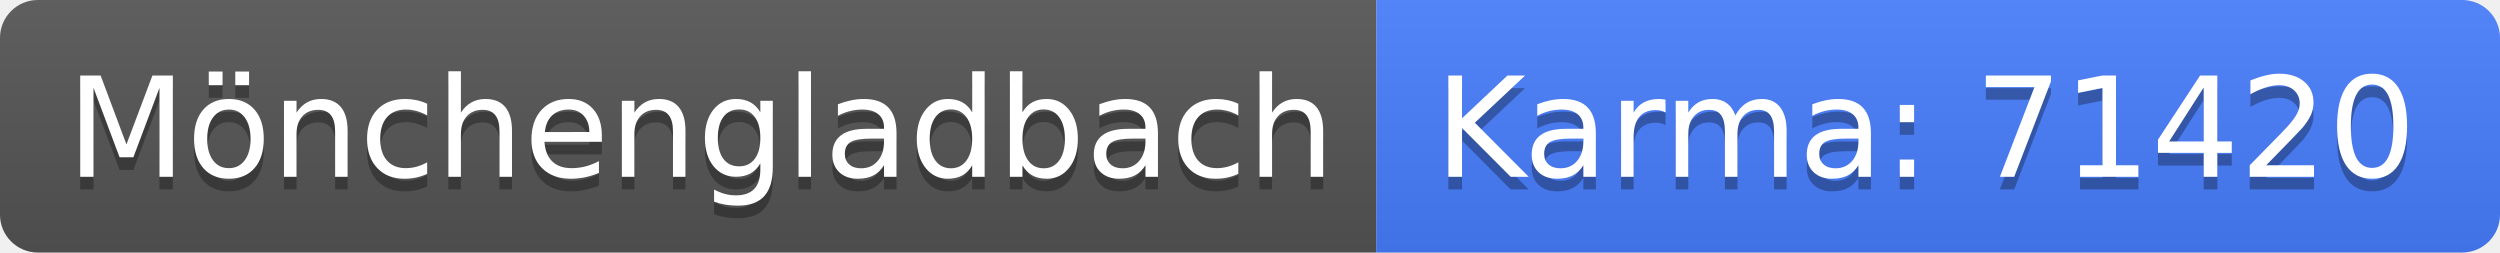
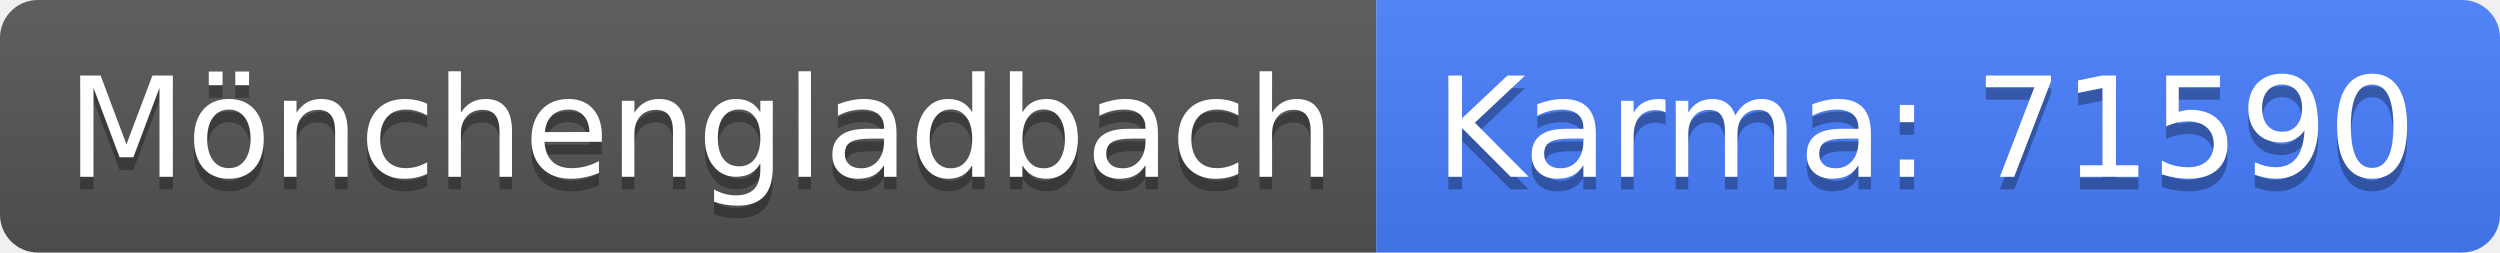
<svg xmlns="http://www.w3.org/2000/svg" width="198" height="20">
  <linearGradient id="b" x2="0" y2="100%">
    <stop offset="0" stop-color="#bbb" stop-opacity=".1" />
    <stop offset="1" stop-opacity=".1" />
  </linearGradient>
  <clipPath id="a">
    <rect width="198" height="20" rx="3" fill="#fff" />
  </clipPath>
  <g clip-path="url(#a)">
    <path fill="#555" d="M0 0h109v20H0z" />
    <path fill="#477eff" d="M109 0h89v20H109z" />
    <path fill="url(#b)" d="M0 0h198v20H0z" />
  </g>
  <g fill="#fff" text-anchor="middle" font-family="DejaVu Sans,Verdana,Geneva,sans-serif" font-size="110">
    <text x="555" y="150" fill="#010101" fill-opacity=".3" transform="scale(.1)" textLength="990">Mönchengladbach</text>
    <text x="555" y="140" transform="scale(.1)" textLength="990">Mönchengladbach</text>
-     <text x="1525" y="150" fill="#010101" fill-opacity=".3" transform="scale(.1)" textLength="790">Karma: 71420</text>
-     <text x="1525" y="140" transform="scale(.1)" textLength="790">Karma: 71420</text>
+     <text x="1525" y="150" fill="#010101" fill-opacity=".3" transform="scale(.1)" textLength="790">Karma: 71590</text>
+     <text x="1525" y="140" transform="scale(.1)" textLength="790">Karma: 71590</text>
  </g>
</svg>
